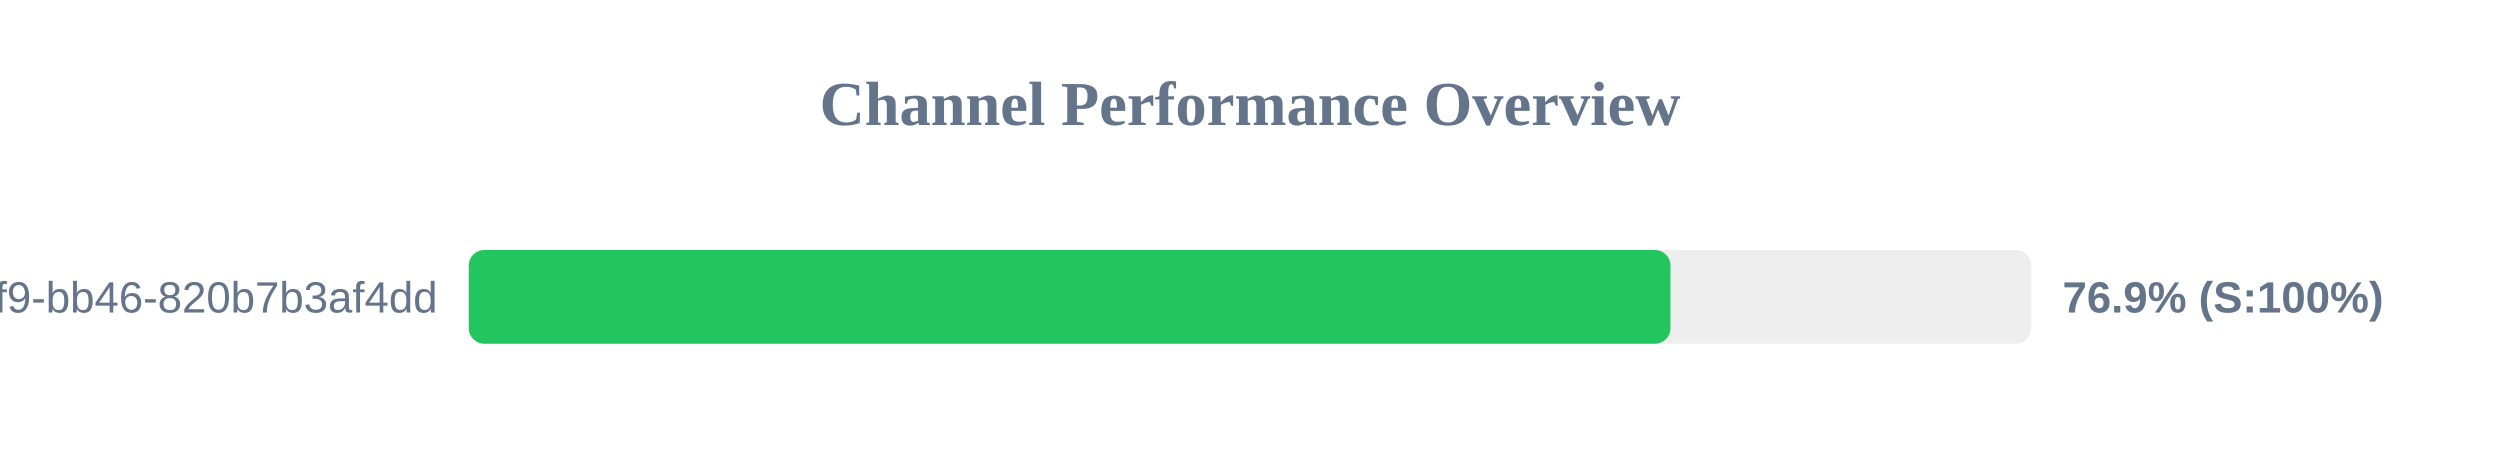
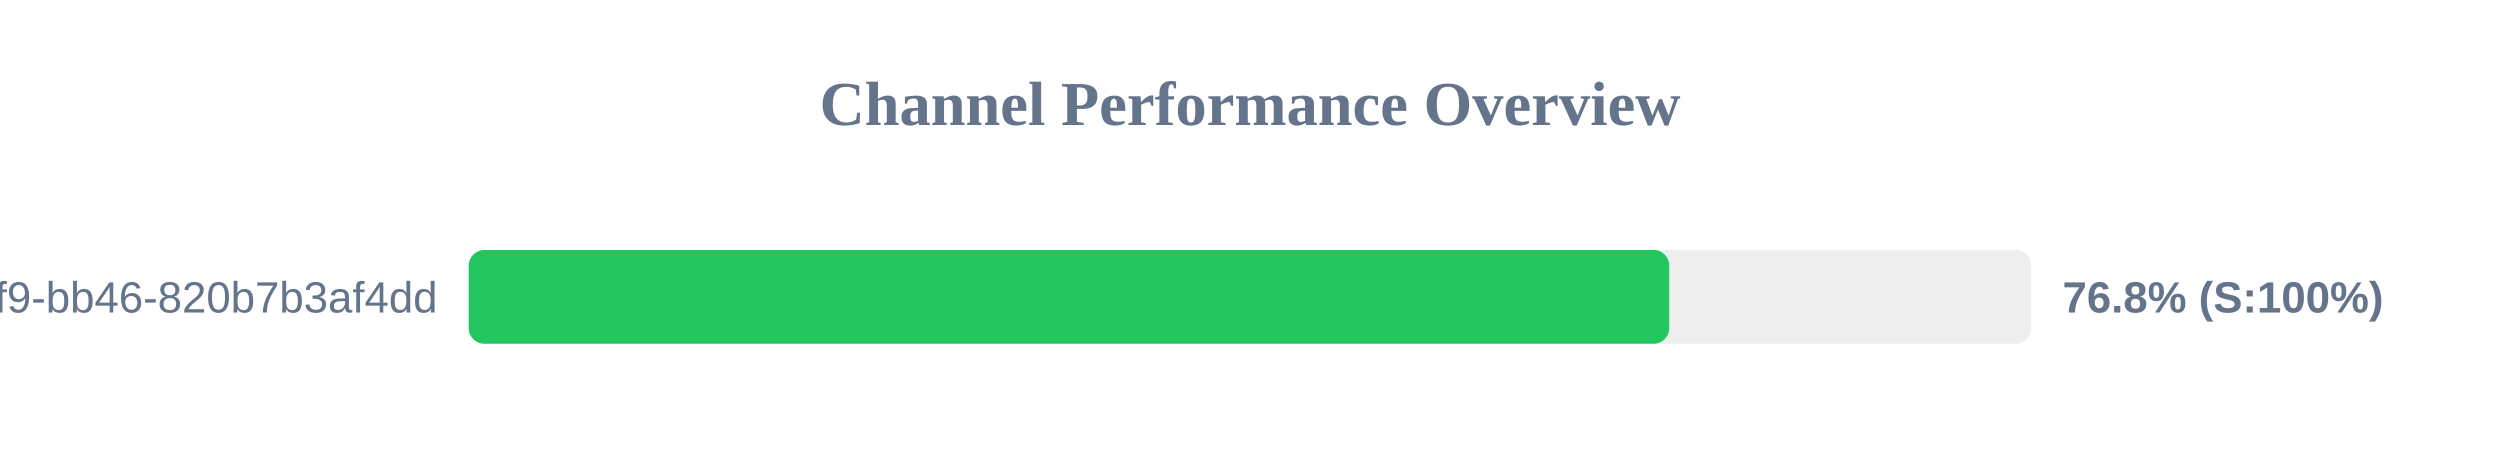
<svg xmlns="http://www.w3.org/2000/svg" width="800" height="150" version="1.1">
  <style>
        .row { font: 14px Arial; fill: #64748b; }
        .score { font: bold 14px Arial; fill: #64748b; }
    </style>
  <text x="400" y="40" text-anchor="middle" font-size="20px" font-weight="bold" fill="#64748b">Channel Performance Overview</text>
  <rect x="150" y="80" width="500" height="30" fill="#eee" rx="5" />
-   <rect x="150" y="80" width="384.55" height="30" fill="#22c55e" rx="5" />
+   <rect x="150" y="80" width="384.15" height="30" fill="#22c55e" rx="5" />
  <text x="140" y="100" text-anchor="end" class="row">?uuid=80b2ac81-ba69-41f9-bb46-820b7b3af4dd</text>
-   <text x="660" y="100" text-anchor="start" class="score">76.9% (S:100%)</text>
+   <text x="660" y="100" text-anchor="start" class="score">76.8% (S:100%)</text>
</svg>
